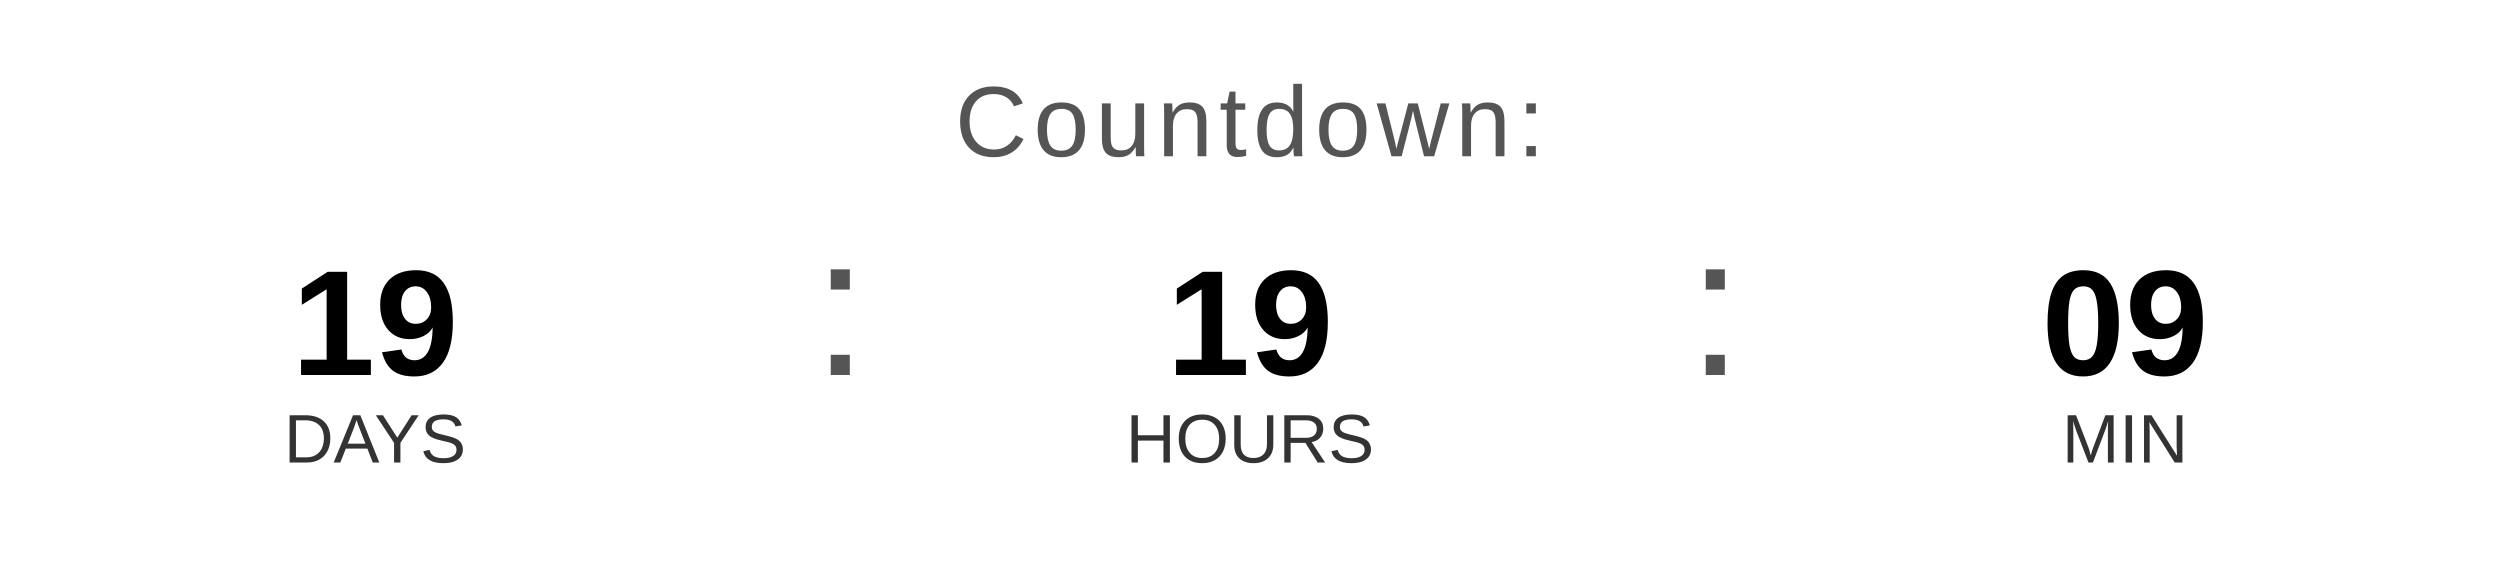
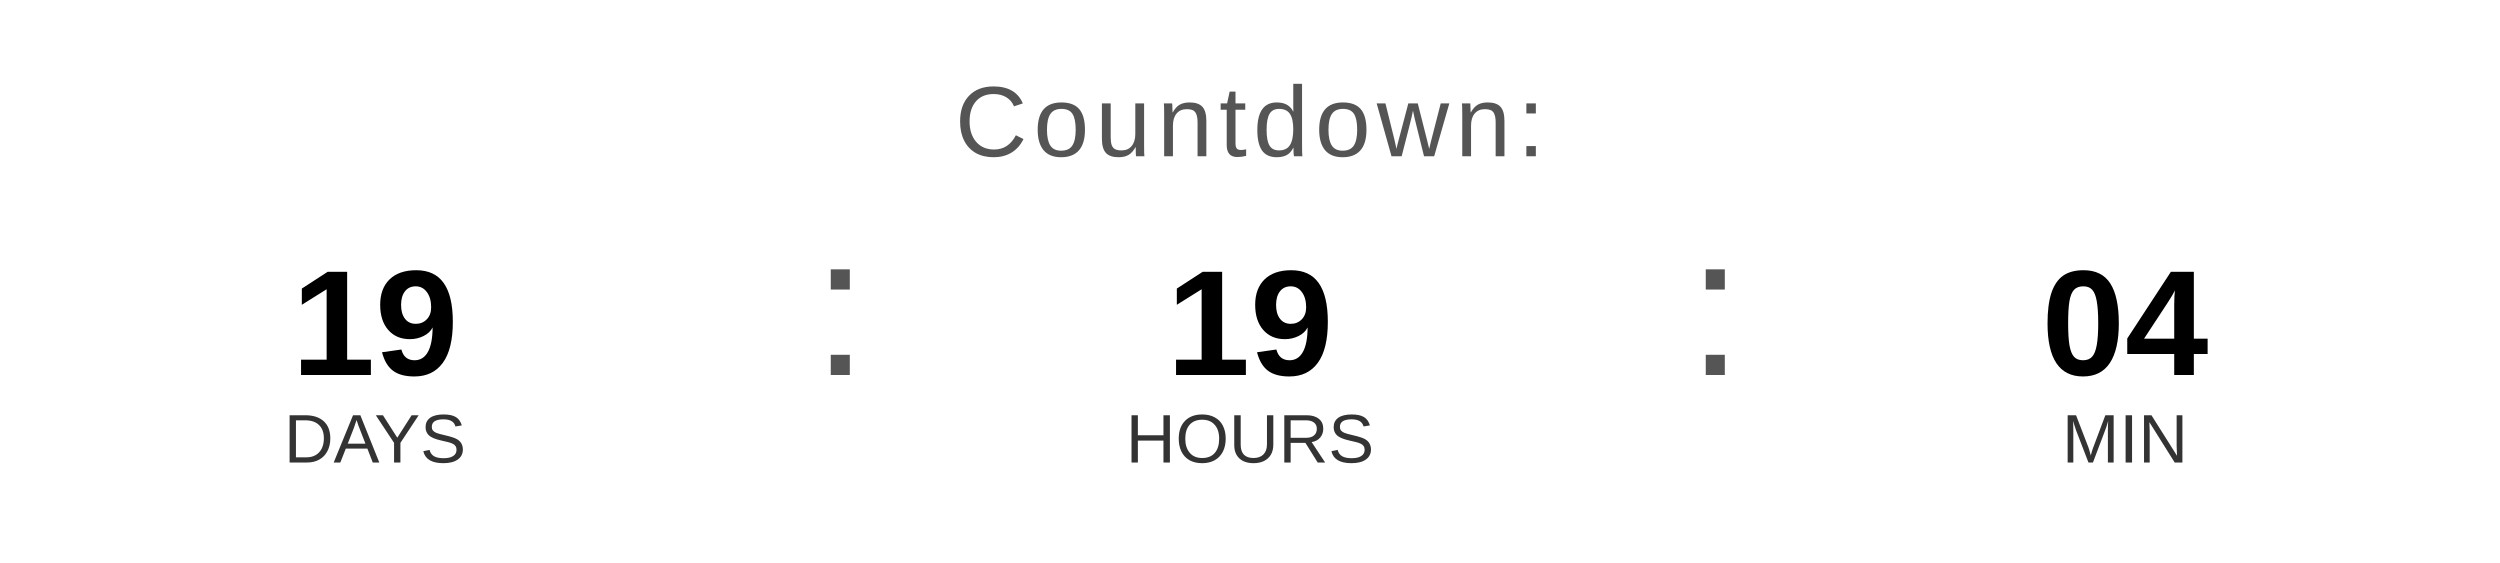
<svg xmlns="http://www.w3.org/2000/svg" width="400" height="90" viewBox="0 0 400 90">
  <text x="200" y="25" font-family="Arial, Helvetica, sans-serif" font-size="16" fill="#555555" text-anchor="middle" letter-spacing="1">
    Countdown:
  </text>
  <text x="60" y="60" font-family="Arial, Helvetica, sans-serif" font-size="24" font-weight="bold" fill="#000000" text-anchor="middle">19</text>
  <text x="60" y="74" font-family="Arial, Helvetica, sans-serif" font-size="11" fill="#333333" text-anchor="middle">DAYS</text>
  <text x="130" y="60" font-family="Arial, sans-serif" font-size="32" fill="#555555">:</text>
  <text x="200" y="60" font-family="Arial, Helvetica, sans-serif" font-size="24" font-weight="bold" fill="#000000" text-anchor="middle">19</text>
  <text x="200" y="74" font-family="Arial, Helvetica, sans-serif" font-size="11" fill="#333333" text-anchor="middle">HOURS</text>
  <text x="270" y="60" font-family="Arial, sans-serif" font-size="32" fill="#555555">:</text>
-   <text x="340" y="60" font-family="Arial, Helvetica, sans-serif" font-size="24" font-weight="bold" fill="#000000" text-anchor="middle">09</text>
+   <text x="340" y="60" font-family="Arial, Helvetica, sans-serif" font-size="24" font-weight="bold" fill="#000000" text-anchor="middle">04</text>
  <text x="340" y="74" font-family="Arial, Helvetica, sans-serif" font-size="11" fill="#333333" text-anchor="middle">MIN</text>
</svg>
